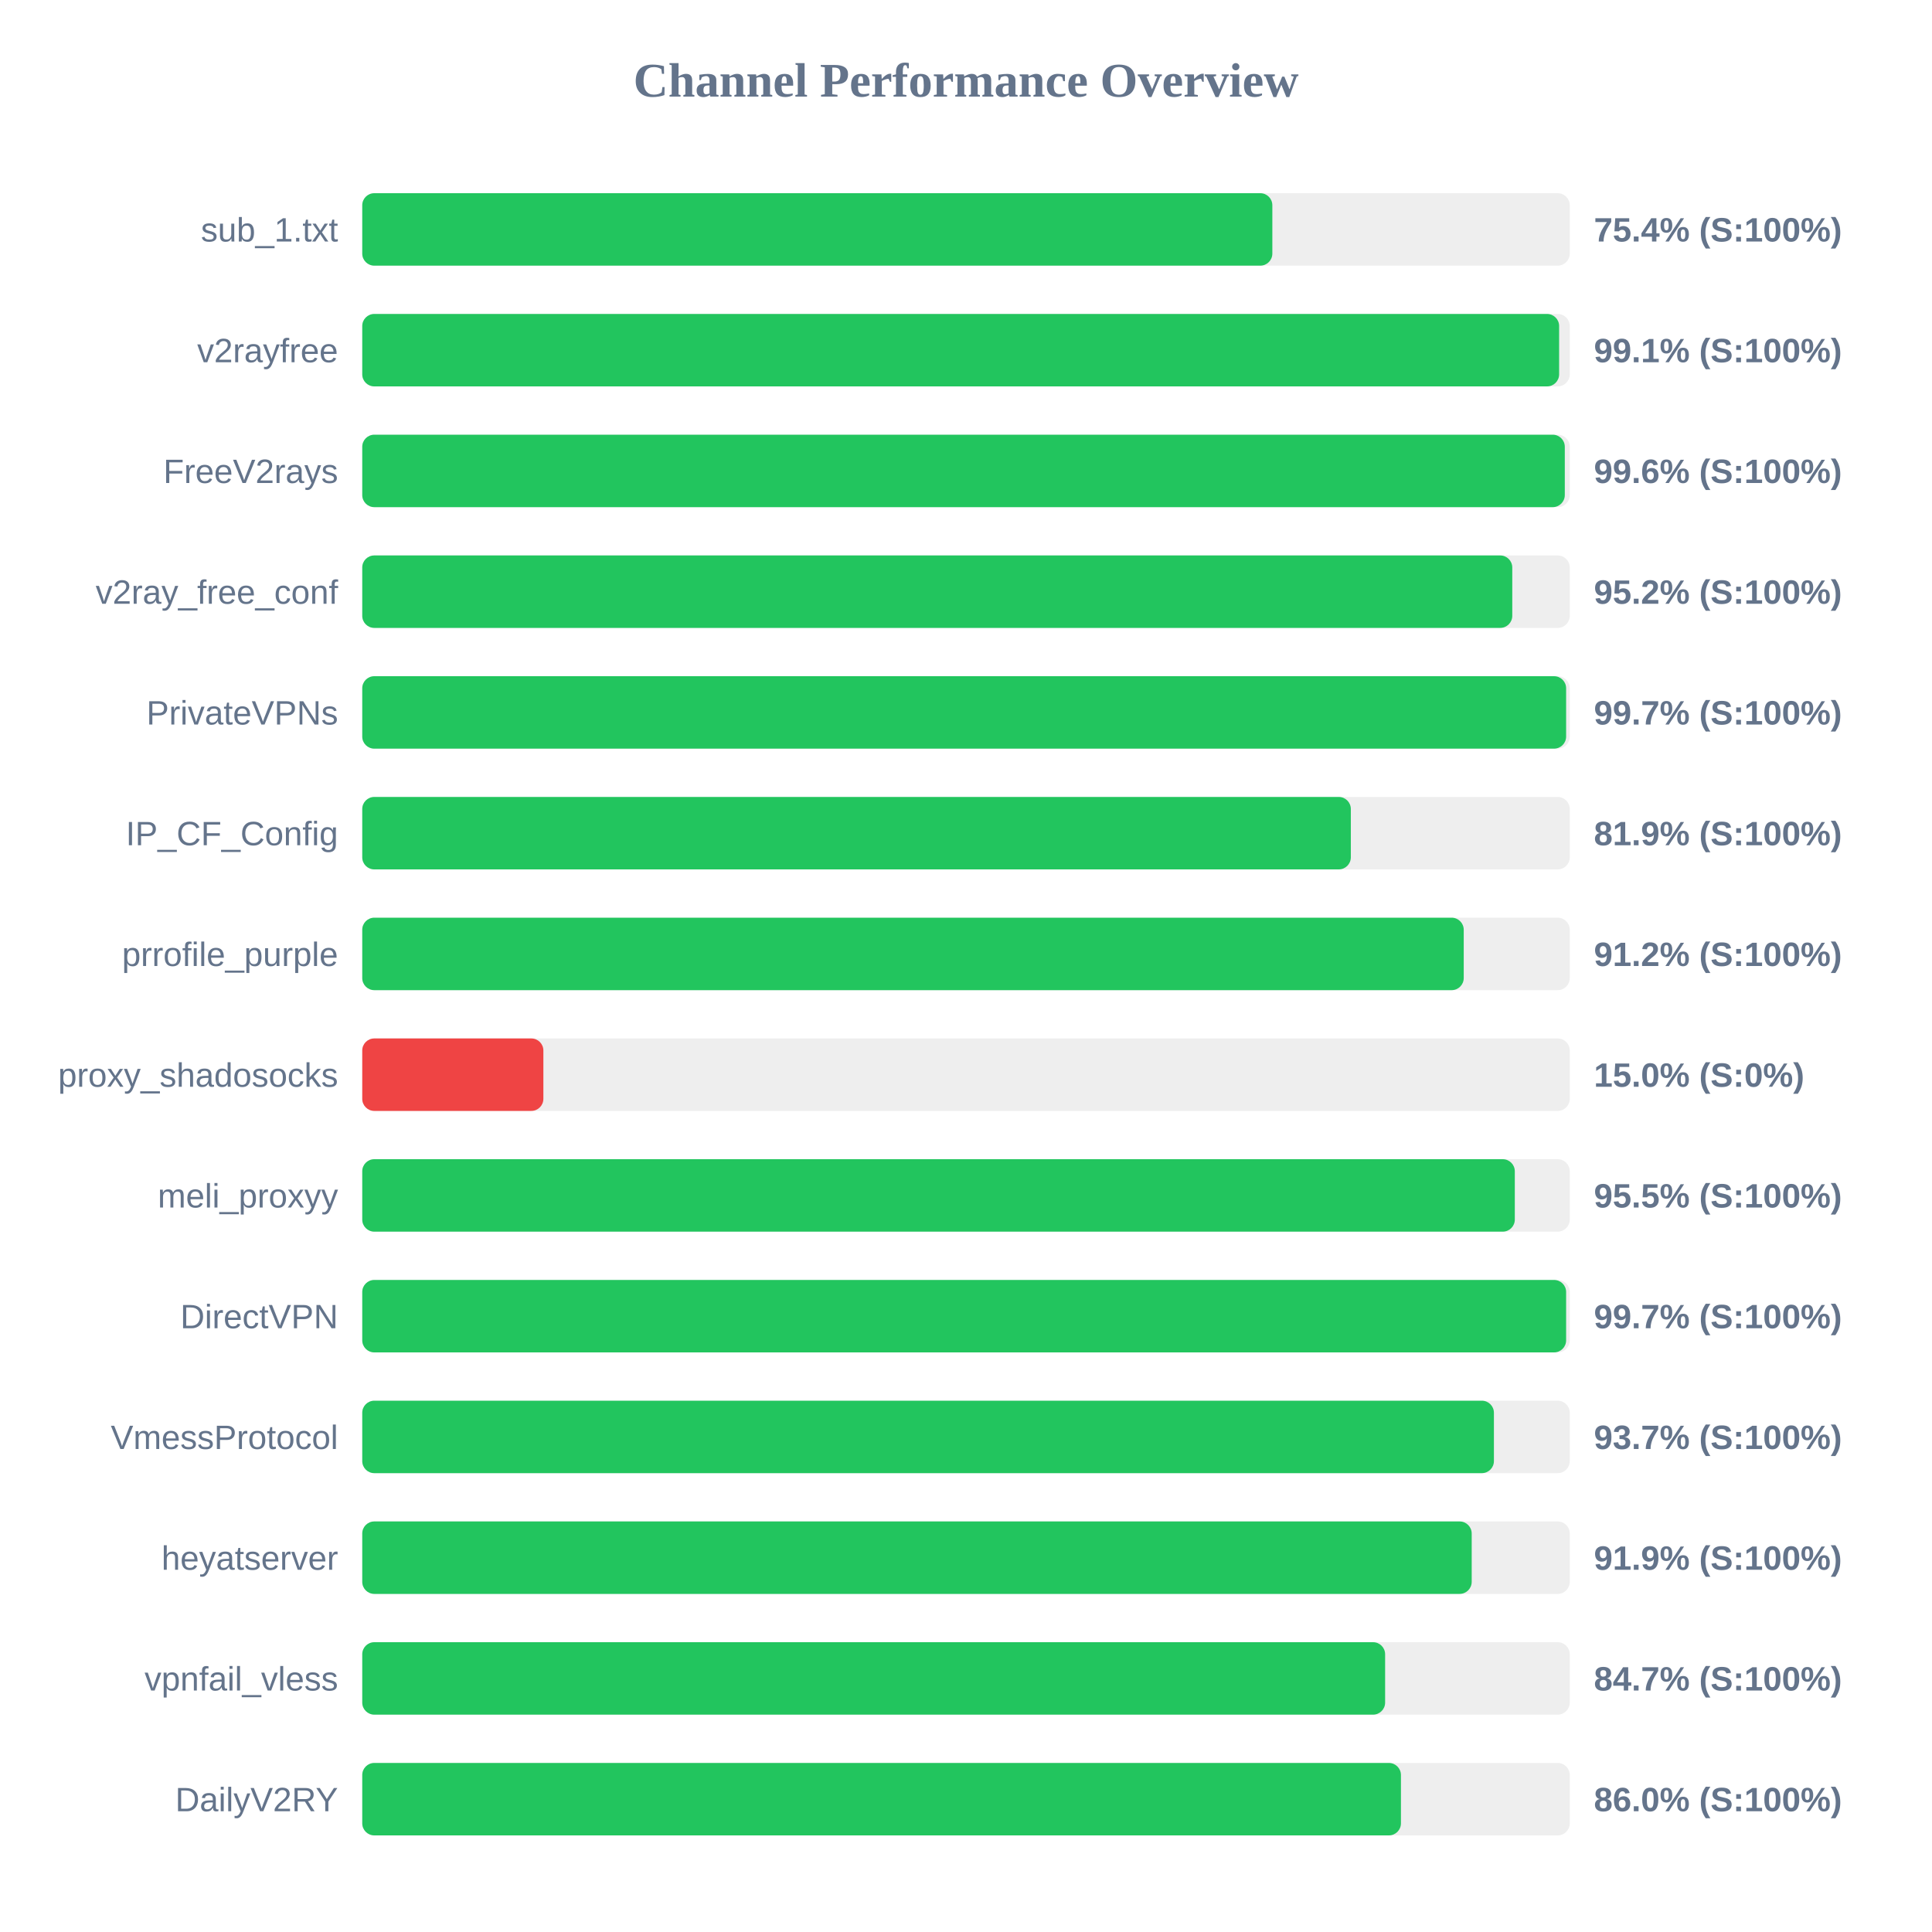
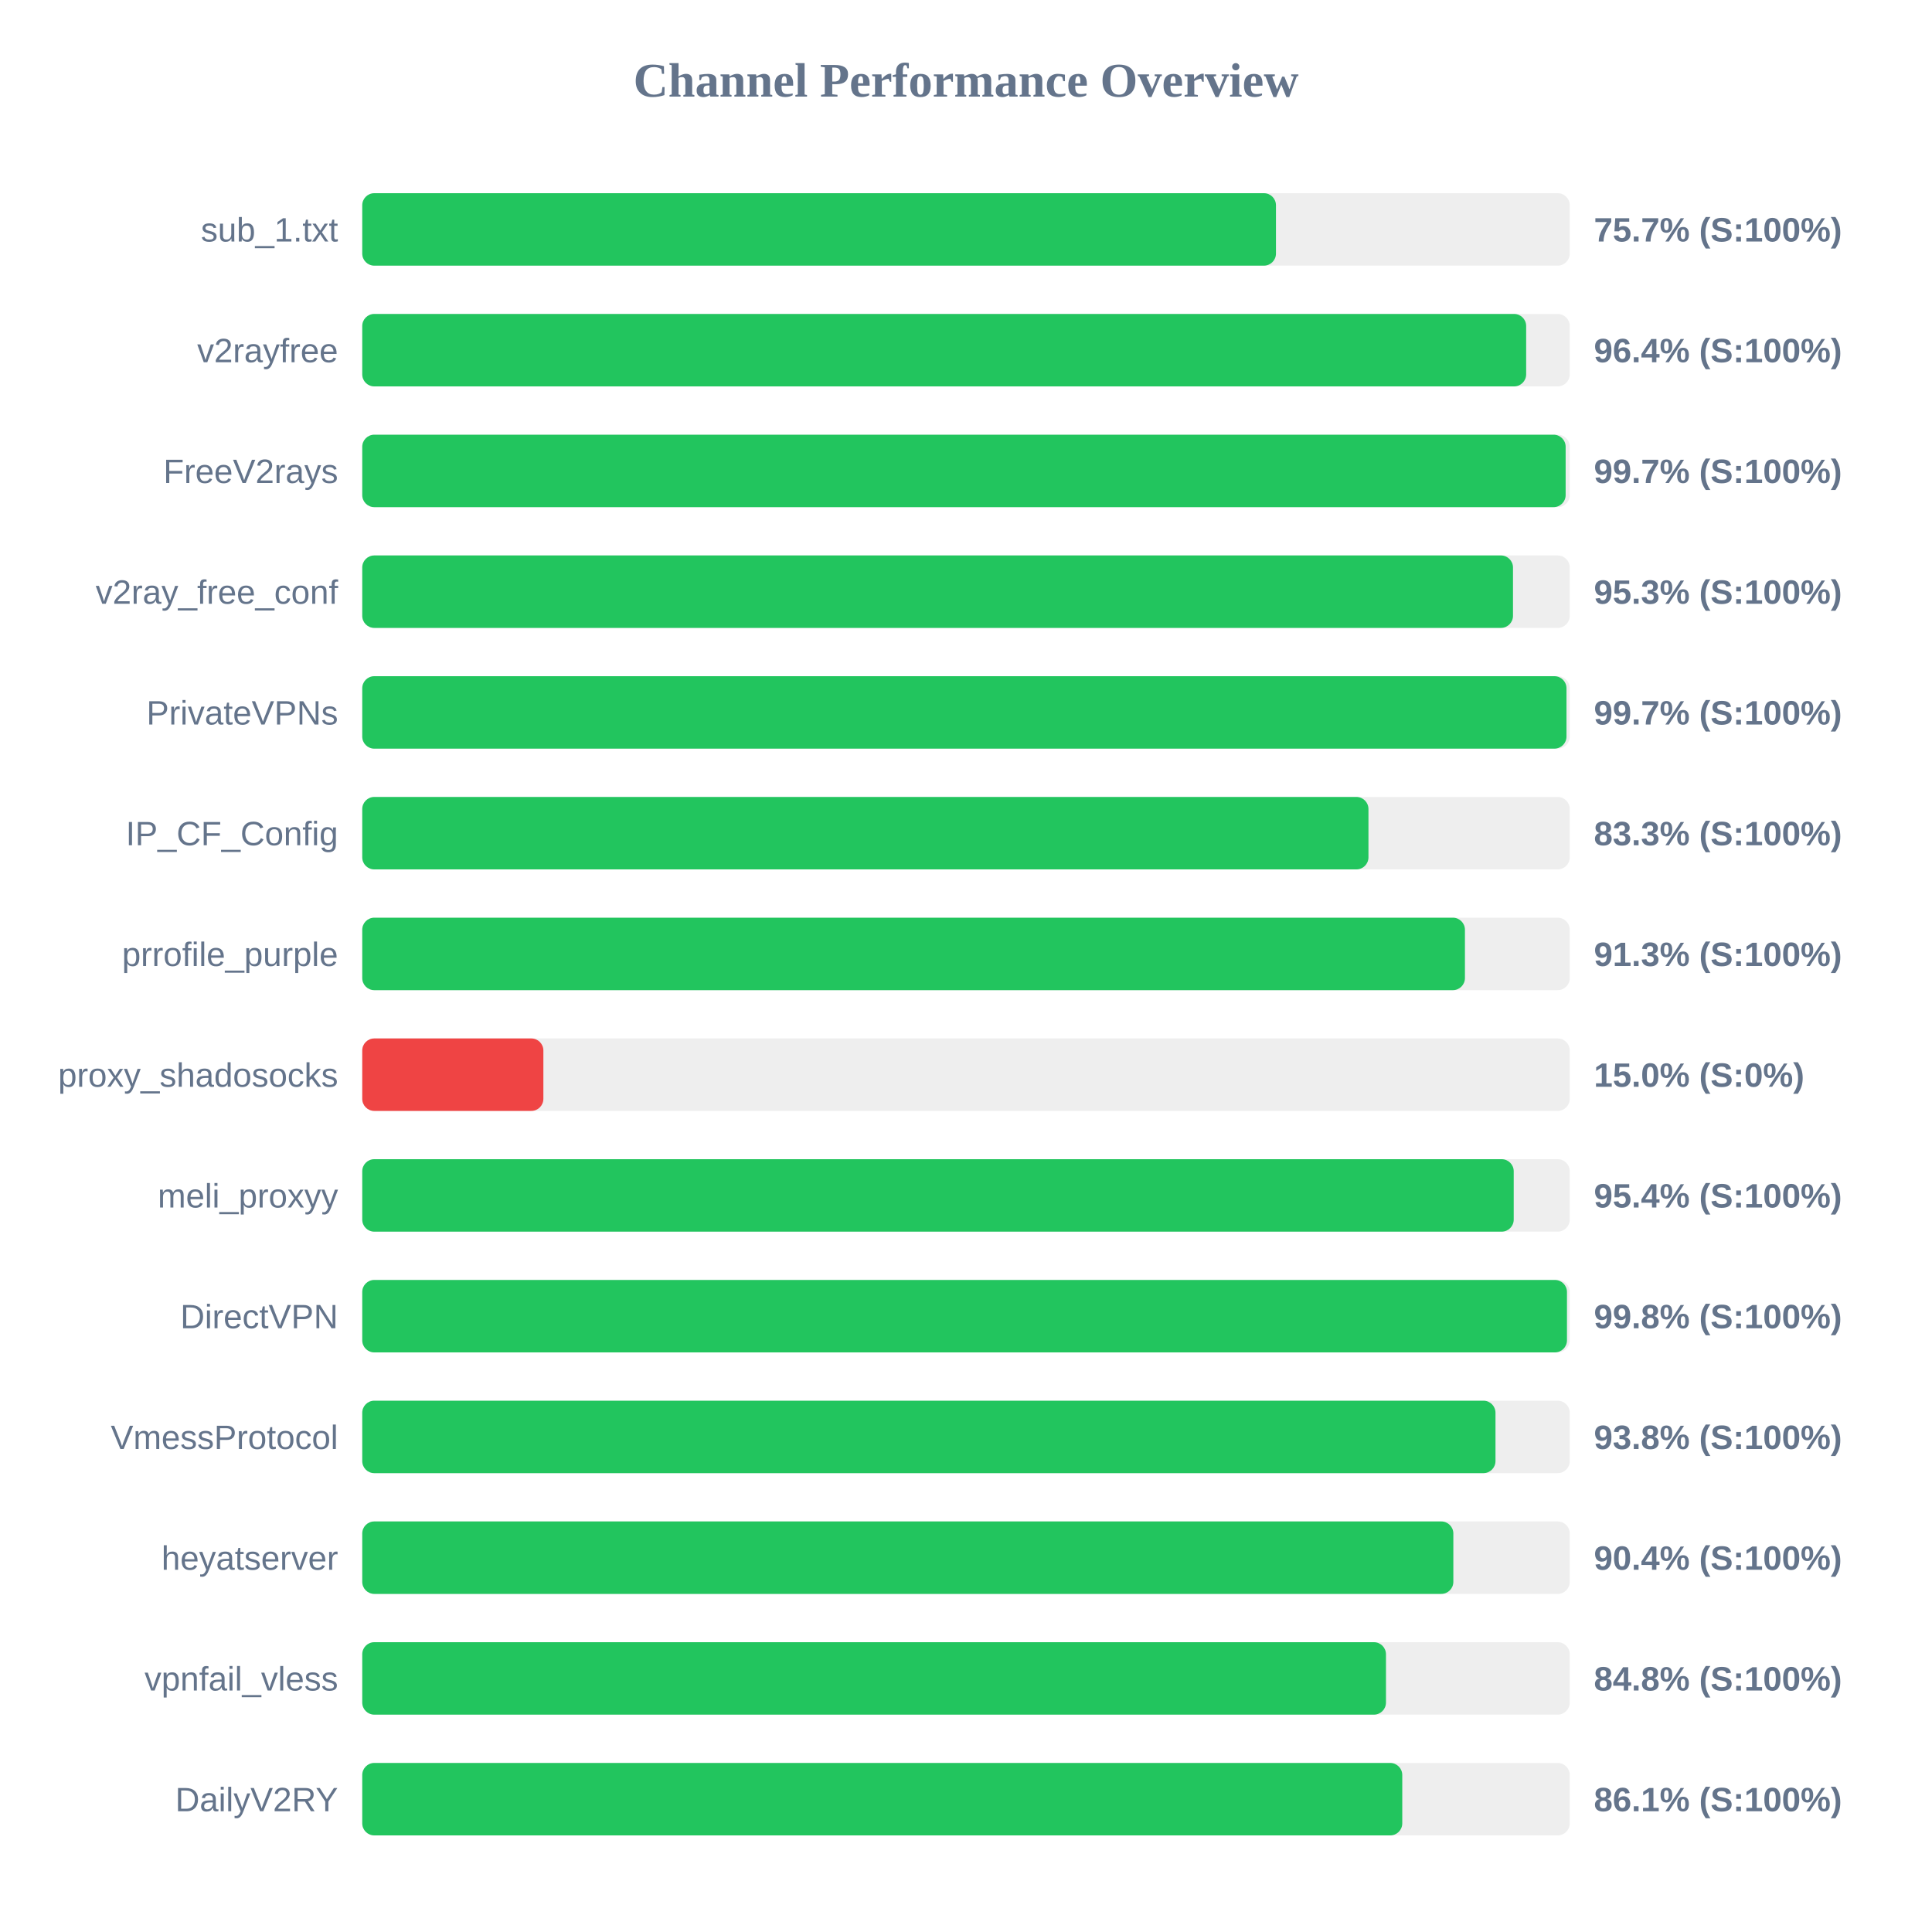
<svg xmlns="http://www.w3.org/2000/svg" width="800" height="800" version="1.1">
  <style>
        .row { font: 14px Arial; fill: #64748b; }
        .score { font: bold 14px Arial; fill: #64748b; }
    </style>
  <text x="400" y="40" text-anchor="middle" font-size="20px" font-weight="bold" fill="#64748b">Channel Performance Overview</text>
  <rect x="150" y="80" width="500" height="30" fill="#eee" rx="5" />
-   <rect x="150" y="80" width="376.85" height="30" fill="#22c55e" rx="5" />
+   <rect x="150" y="80" width="378.35" height="30" fill="#22c55e" rx="5" />
  <text x="140" y="100" text-anchor="end" class="row">sub_1.txt</text>
-   <text x="660" y="100" text-anchor="start" class="score">75.4% (S:100%)</text>
+   <text x="660" y="100" text-anchor="start" class="score">75.7% (S:100%)</text>
  <rect x="150" y="130" width="500" height="30" fill="#eee" rx="5" />
-   <rect x="150" y="130" width="495.6" height="30" fill="#22c55e" rx="5" />
+   <rect x="150" y="130" width="481.95" height="30" fill="#22c55e" rx="5" />
  <text x="140" y="150" text-anchor="end" class="row">v2rayfree</text>
-   <text x="660" y="150" text-anchor="start" class="score">99.1% (S:100%)</text>
+   <text x="660" y="150" text-anchor="start" class="score">96.4% (S:100%)</text>
  <rect x="150" y="180" width="500" height="30" fill="#eee" rx="5" />
-   <rect x="150" y="180" width="497.95" height="30" fill="#22c55e" rx="5" />
+   <rect x="150" y="180" width="498.3" height="30" fill="#22c55e" rx="5" />
  <text x="140" y="200" text-anchor="end" class="row">FreeV2rays</text>
-   <text x="660" y="200" text-anchor="start" class="score">99.6% (S:100%)</text>
+   <text x="660" y="200" text-anchor="start" class="score">99.7% (S:100%)</text>
  <rect x="150" y="230" width="500" height="30" fill="#eee" rx="5" />
-   <rect x="150" y="230" width="476.2" height="30" fill="#22c55e" rx="5" />
+   <rect x="150" y="230" width="476.5" height="30" fill="#22c55e" rx="5" />
  <text x="140" y="250" text-anchor="end" class="row">v2ray_free_conf</text>
-   <text x="660" y="250" text-anchor="start" class="score">95.2% (S:100%)</text>
+   <text x="660" y="250" text-anchor="start" class="score">95.3% (S:100%)</text>
  <rect x="150" y="280" width="500" height="30" fill="#eee" rx="5" />
-   <rect x="150" y="280" width="498.5" height="30" fill="#22c55e" rx="5" />
+   <rect x="150" y="280" width="498.65" height="30" fill="#22c55e" rx="5" />
  <text x="140" y="300" text-anchor="end" class="row">PrivateVPNs</text>
  <text x="660" y="300" text-anchor="start" class="score">99.7% (S:100%)</text>
  <rect x="150" y="330" width="500" height="30" fill="#eee" rx="5" />
-   <rect x="150" y="330" width="409.35" height="30" fill="#22c55e" rx="5" />
+   <rect x="150" y="330" width="416.65" height="30" fill="#22c55e" rx="5" />
  <text x="140" y="350" text-anchor="end" class="row">IP_CF_Config</text>
-   <text x="660" y="350" text-anchor="start" class="score">81.9% (S:100%)</text>
+   <text x="660" y="350" text-anchor="start" class="score">83.3% (S:100%)</text>
  <rect x="150" y="380" width="500" height="30" fill="#eee" rx="5" />
-   <rect x="150" y="380" width="456.1" height="30" fill="#22c55e" rx="5" />
+   <rect x="150" y="380" width="456.6" height="30" fill="#22c55e" rx="5" />
  <text x="140" y="400" text-anchor="end" class="row">prrofile_purple</text>
-   <text x="660" y="400" text-anchor="start" class="score">91.2% (S:100%)</text>
+   <text x="660" y="400" text-anchor="start" class="score">91.3% (S:100%)</text>
  <rect x="150" y="430" width="500" height="30" fill="#eee" rx="5" />
  <rect x="150" y="430" width="75.0" height="30" fill="#ef4444" rx="5" />
  <text x="140" y="450" text-anchor="end" class="row">proxy_shadosocks</text>
  <text x="660" y="450" text-anchor="start" class="score">15.0% (S:0%)</text>
  <rect x="150" y="480" width="500" height="30" fill="#eee" rx="5" />
-   <rect x="150" y="480" width="477.25" height="30" fill="#22c55e" rx="5" />
+   <rect x="150" y="480" width="476.8" height="30" fill="#22c55e" rx="5" />
  <text x="140" y="500" text-anchor="end" class="row">meli_proxyy</text>
-   <text x="660" y="500" text-anchor="start" class="score">95.5% (S:100%)</text>
+   <text x="660" y="500" text-anchor="start" class="score">95.4% (S:100%)</text>
  <rect x="150" y="530" width="500" height="30" fill="#eee" rx="5" />
-   <rect x="150" y="530" width="498.5" height="30" fill="#22c55e" rx="5" />
+   <rect x="150" y="530" width="498.85" height="30" fill="#22c55e" rx="5" />
  <text x="140" y="550" text-anchor="end" class="row">DirectVPN</text>
-   <text x="660" y="550" text-anchor="start" class="score">99.7% (S:100%)</text>
+   <text x="660" y="550" text-anchor="start" class="score">99.8% (S:100%)</text>
  <rect x="150" y="580" width="500" height="30" fill="#eee" rx="5" />
-   <rect x="150" y="580" width="468.6" height="30" fill="#22c55e" rx="5" />
+   <rect x="150" y="580" width="469.25" height="30" fill="#22c55e" rx="5" />
  <text x="140" y="600" text-anchor="end" class="row">VmessProtocol</text>
-   <text x="660" y="600" text-anchor="start" class="score">93.7% (S:100%)</text>
+   <text x="660" y="600" text-anchor="start" class="score">93.8% (S:100%)</text>
  <rect x="150" y="630" width="500" height="30" fill="#eee" rx="5" />
-   <rect x="150" y="630" width="459.4" height="30" fill="#22c55e" rx="5" />
+   <rect x="150" y="630" width="451.8" height="30" fill="#22c55e" rx="5" />
  <text x="140" y="650" text-anchor="end" class="row">heyatserver</text>
-   <text x="660" y="650" text-anchor="start" class="score">91.9% (S:100%)</text>
+   <text x="660" y="650" text-anchor="start" class="score">90.4% (S:100%)</text>
  <rect x="150" y="680" width="500" height="30" fill="#eee" rx="5" />
-   <rect x="150" y="680" width="423.55" height="30" fill="#22c55e" rx="5" />
+   <rect x="150" y="680" width="423.9" height="30" fill="#22c55e" rx="5" />
  <text x="140" y="700" text-anchor="end" class="row">vpnfail_vless</text>
-   <text x="660" y="700" text-anchor="start" class="score">84.7% (S:100%)</text>
+   <text x="660" y="700" text-anchor="start" class="score">84.8% (S:100%)</text>
  <rect x="150" y="730" width="500" height="30" fill="#eee" rx="5" />
-   <rect x="150" y="730" width="430.1" height="30" fill="#22c55e" rx="5" />
+   <rect x="150" y="730" width="430.65" height="30" fill="#22c55e" rx="5" />
  <text x="140" y="750" text-anchor="end" class="row">DailyV2RY</text>
-   <text x="660" y="750" text-anchor="start" class="score">86.0% (S:100%)</text>
+   <text x="660" y="750" text-anchor="start" class="score">86.1% (S:100%)</text>
</svg>
